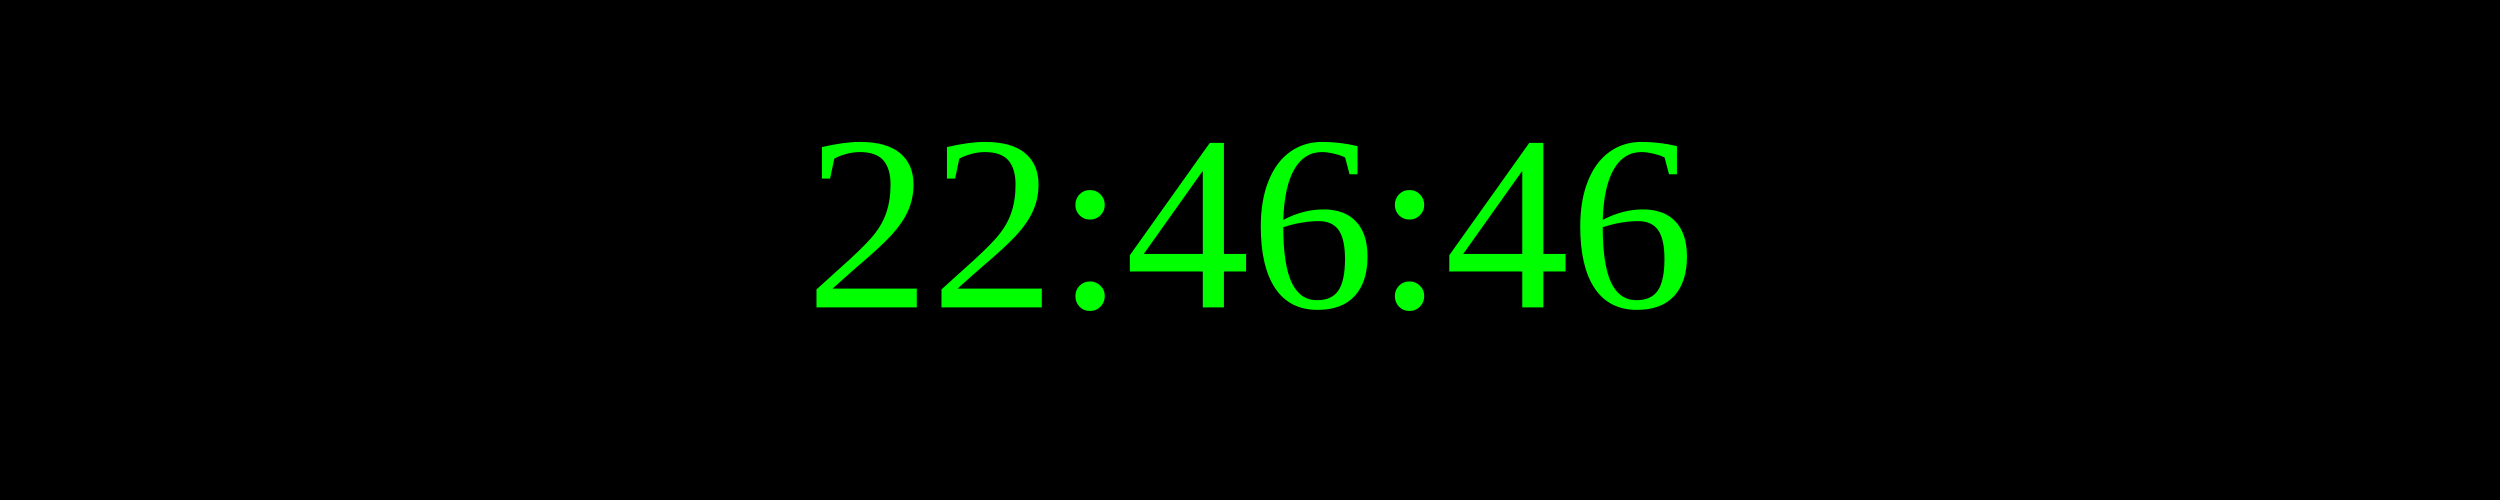
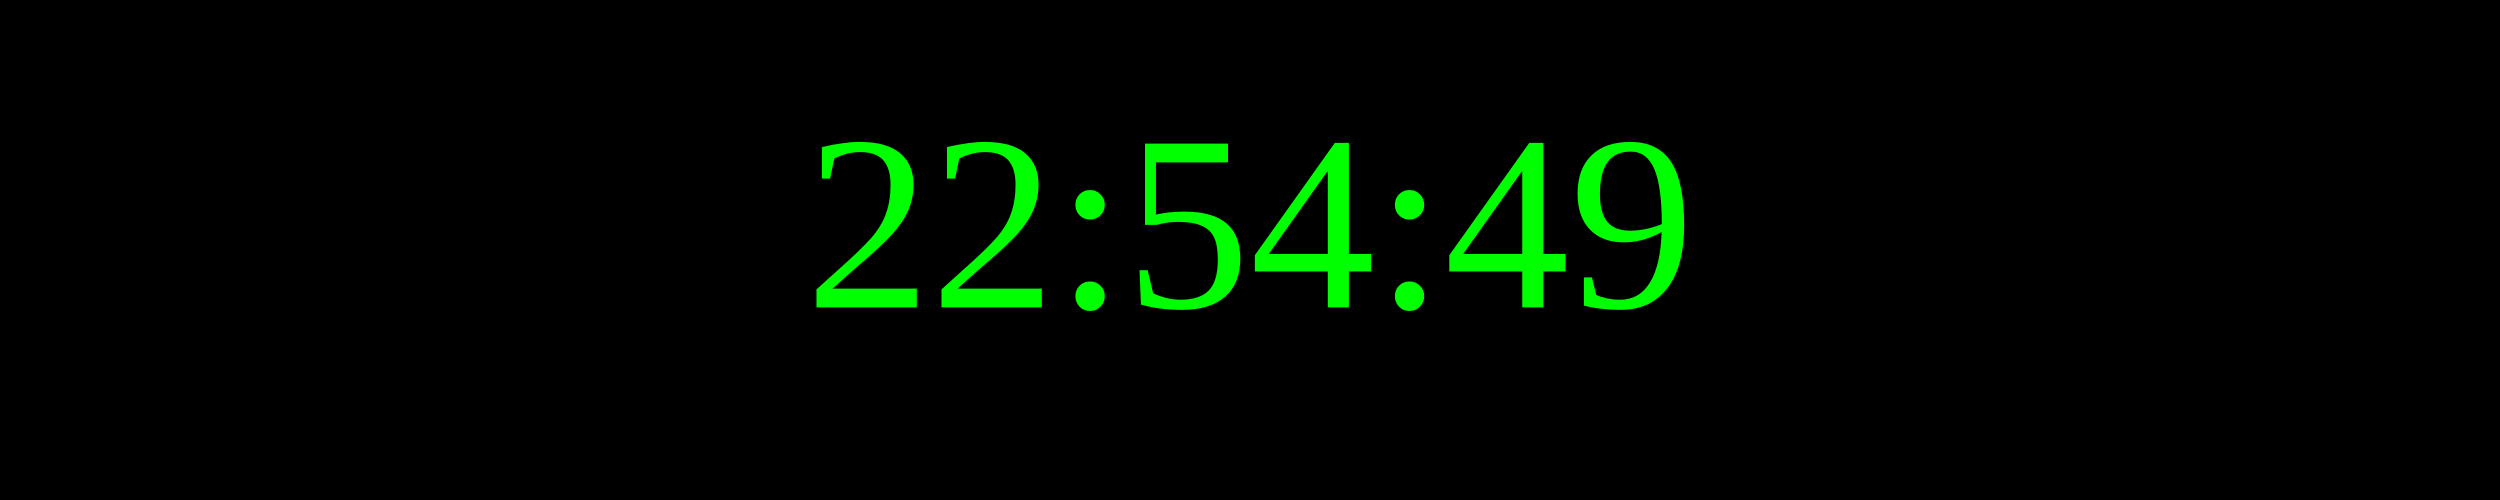
<svg xmlns="http://www.w3.org/2000/svg" width="250" height="50">
  <rect width="100%" height="100%" fill="black" />
  <text x="50%" y="50%" font-size="25" fill="lime" text-anchor="middle" dominant-baseline="middle">
- 22:46:46
+ 22:54:49
</text>
</svg>
